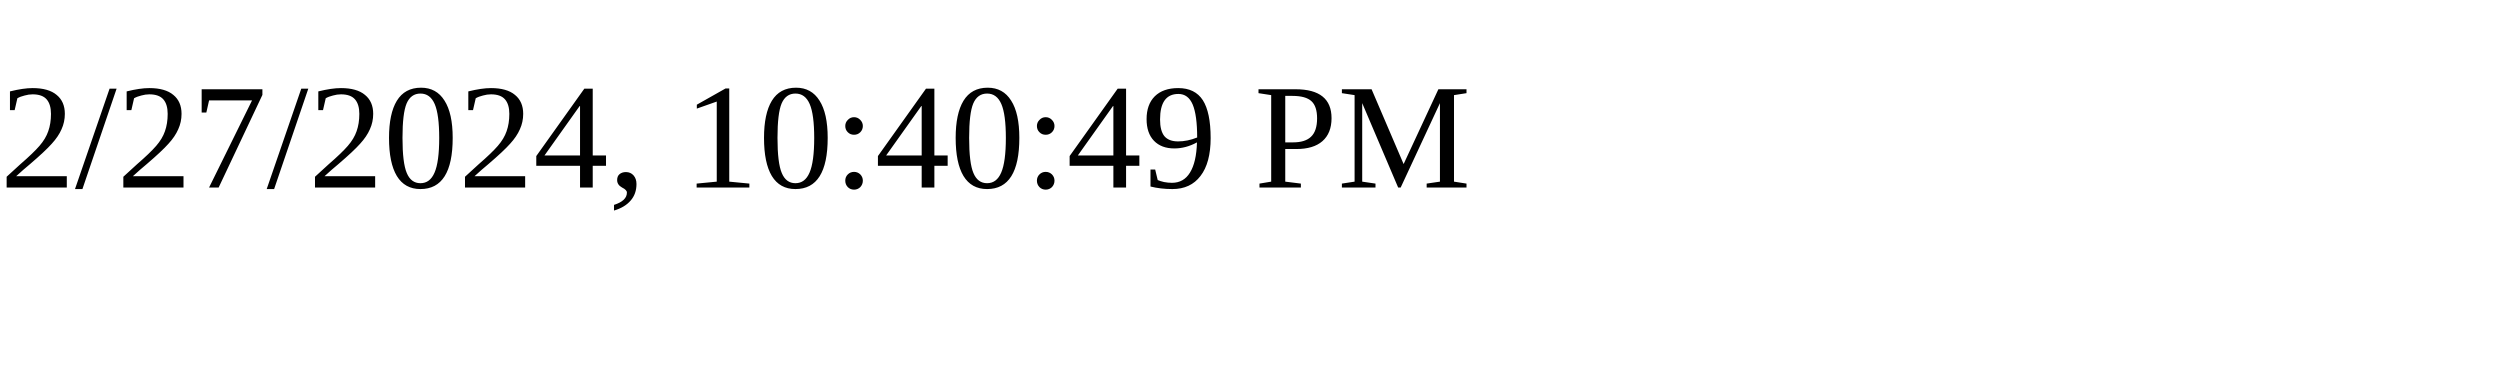
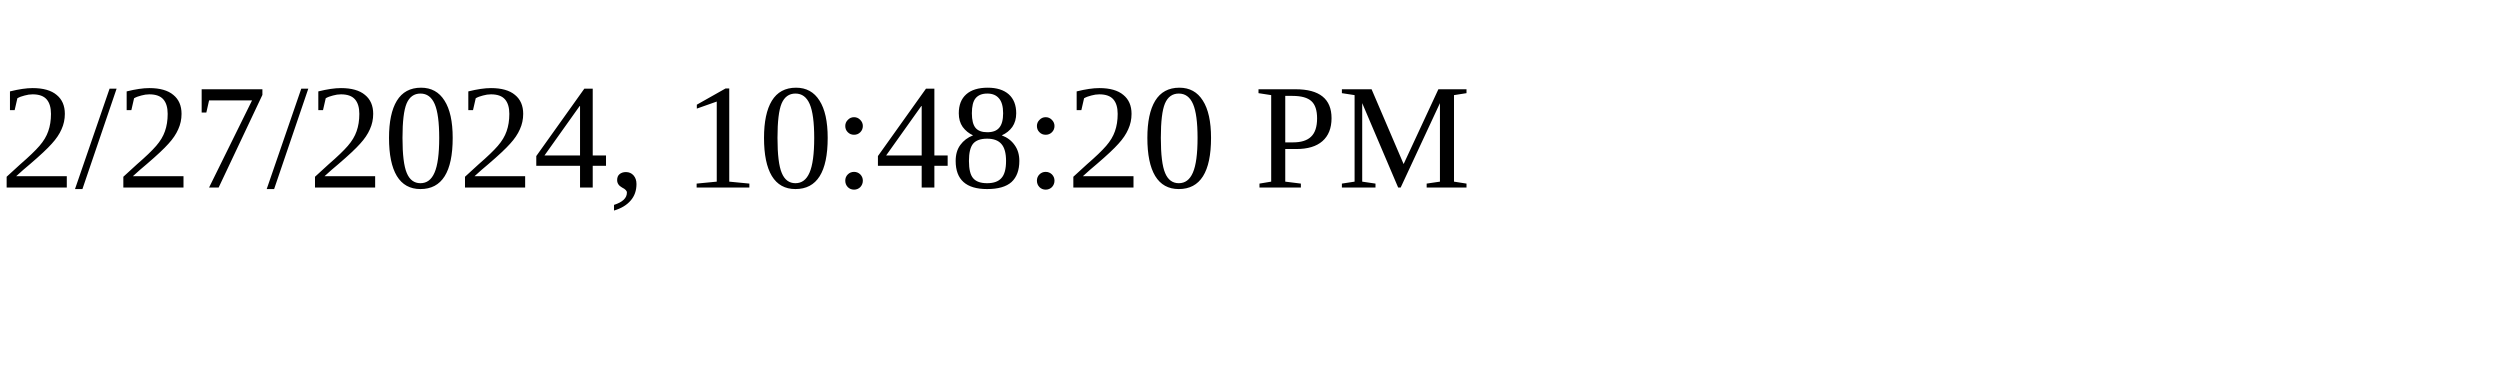
<svg xmlns="http://www.w3.org/2000/svg" height="30" width="200">
-   <text x="0" y="15">2/27/2024, 10:40:49 PM</text>
+   <text x="0" y="15">2/27/2024, 10:48:20 PM</text>
</svg>
